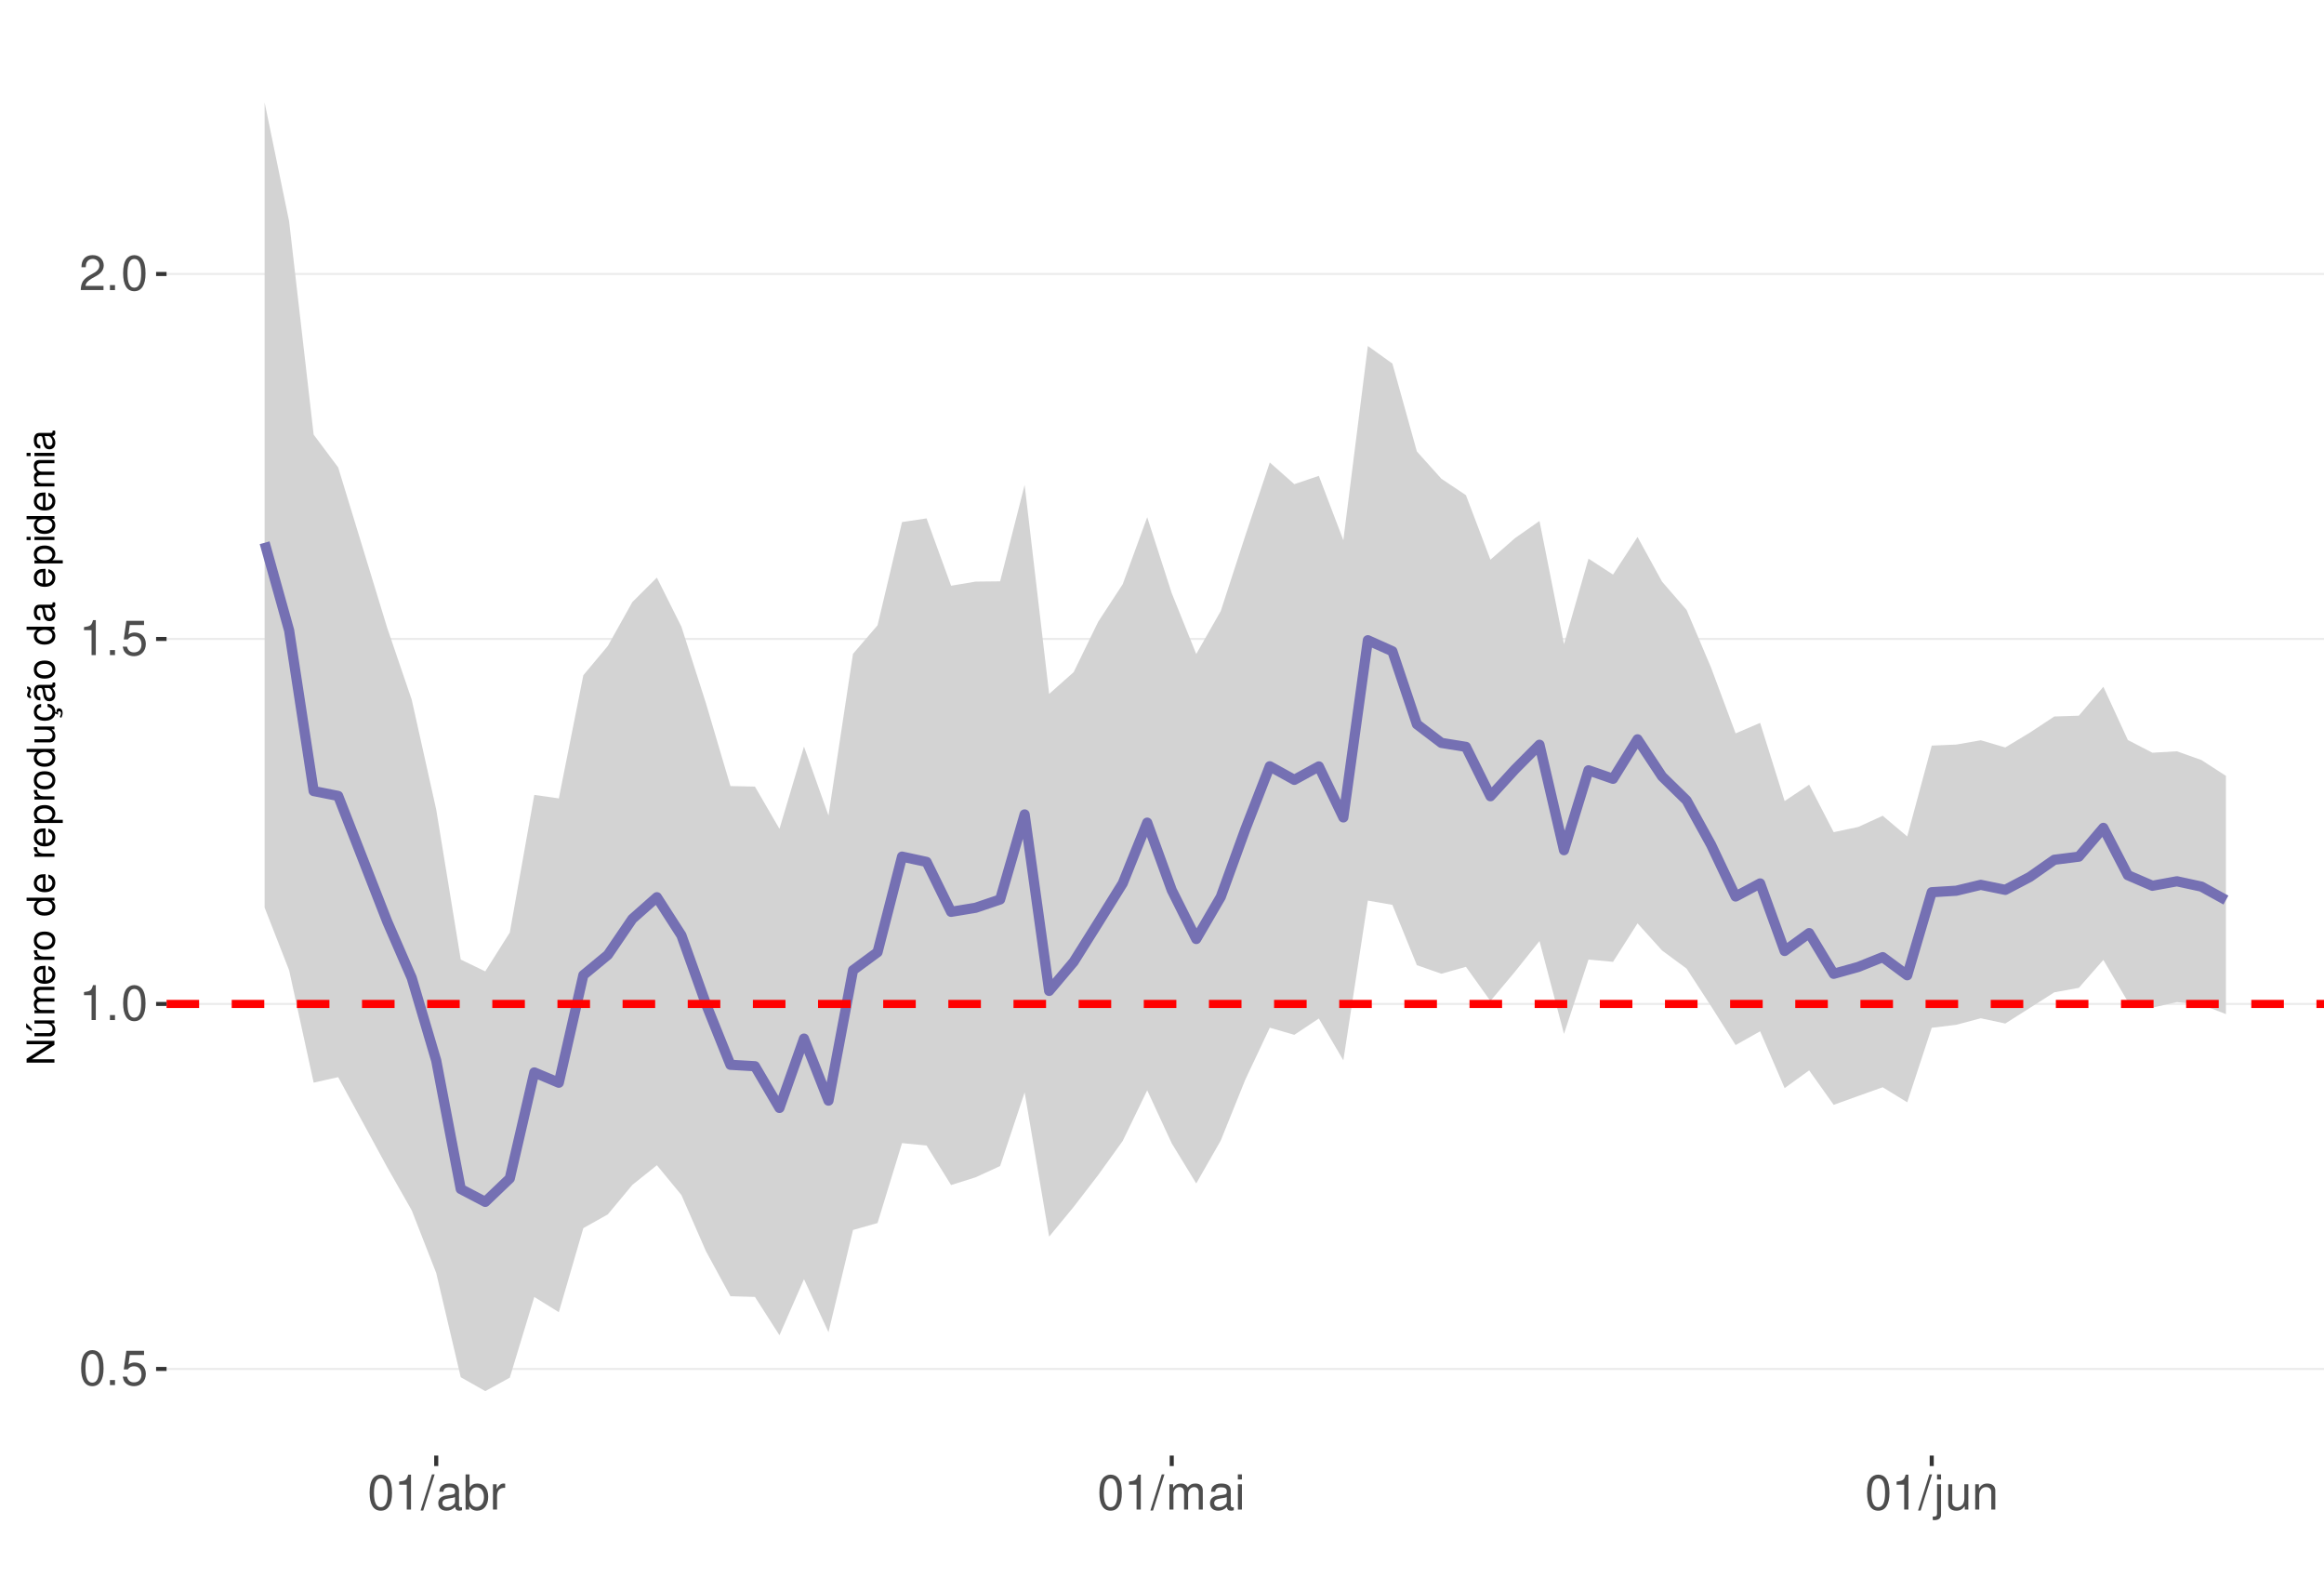
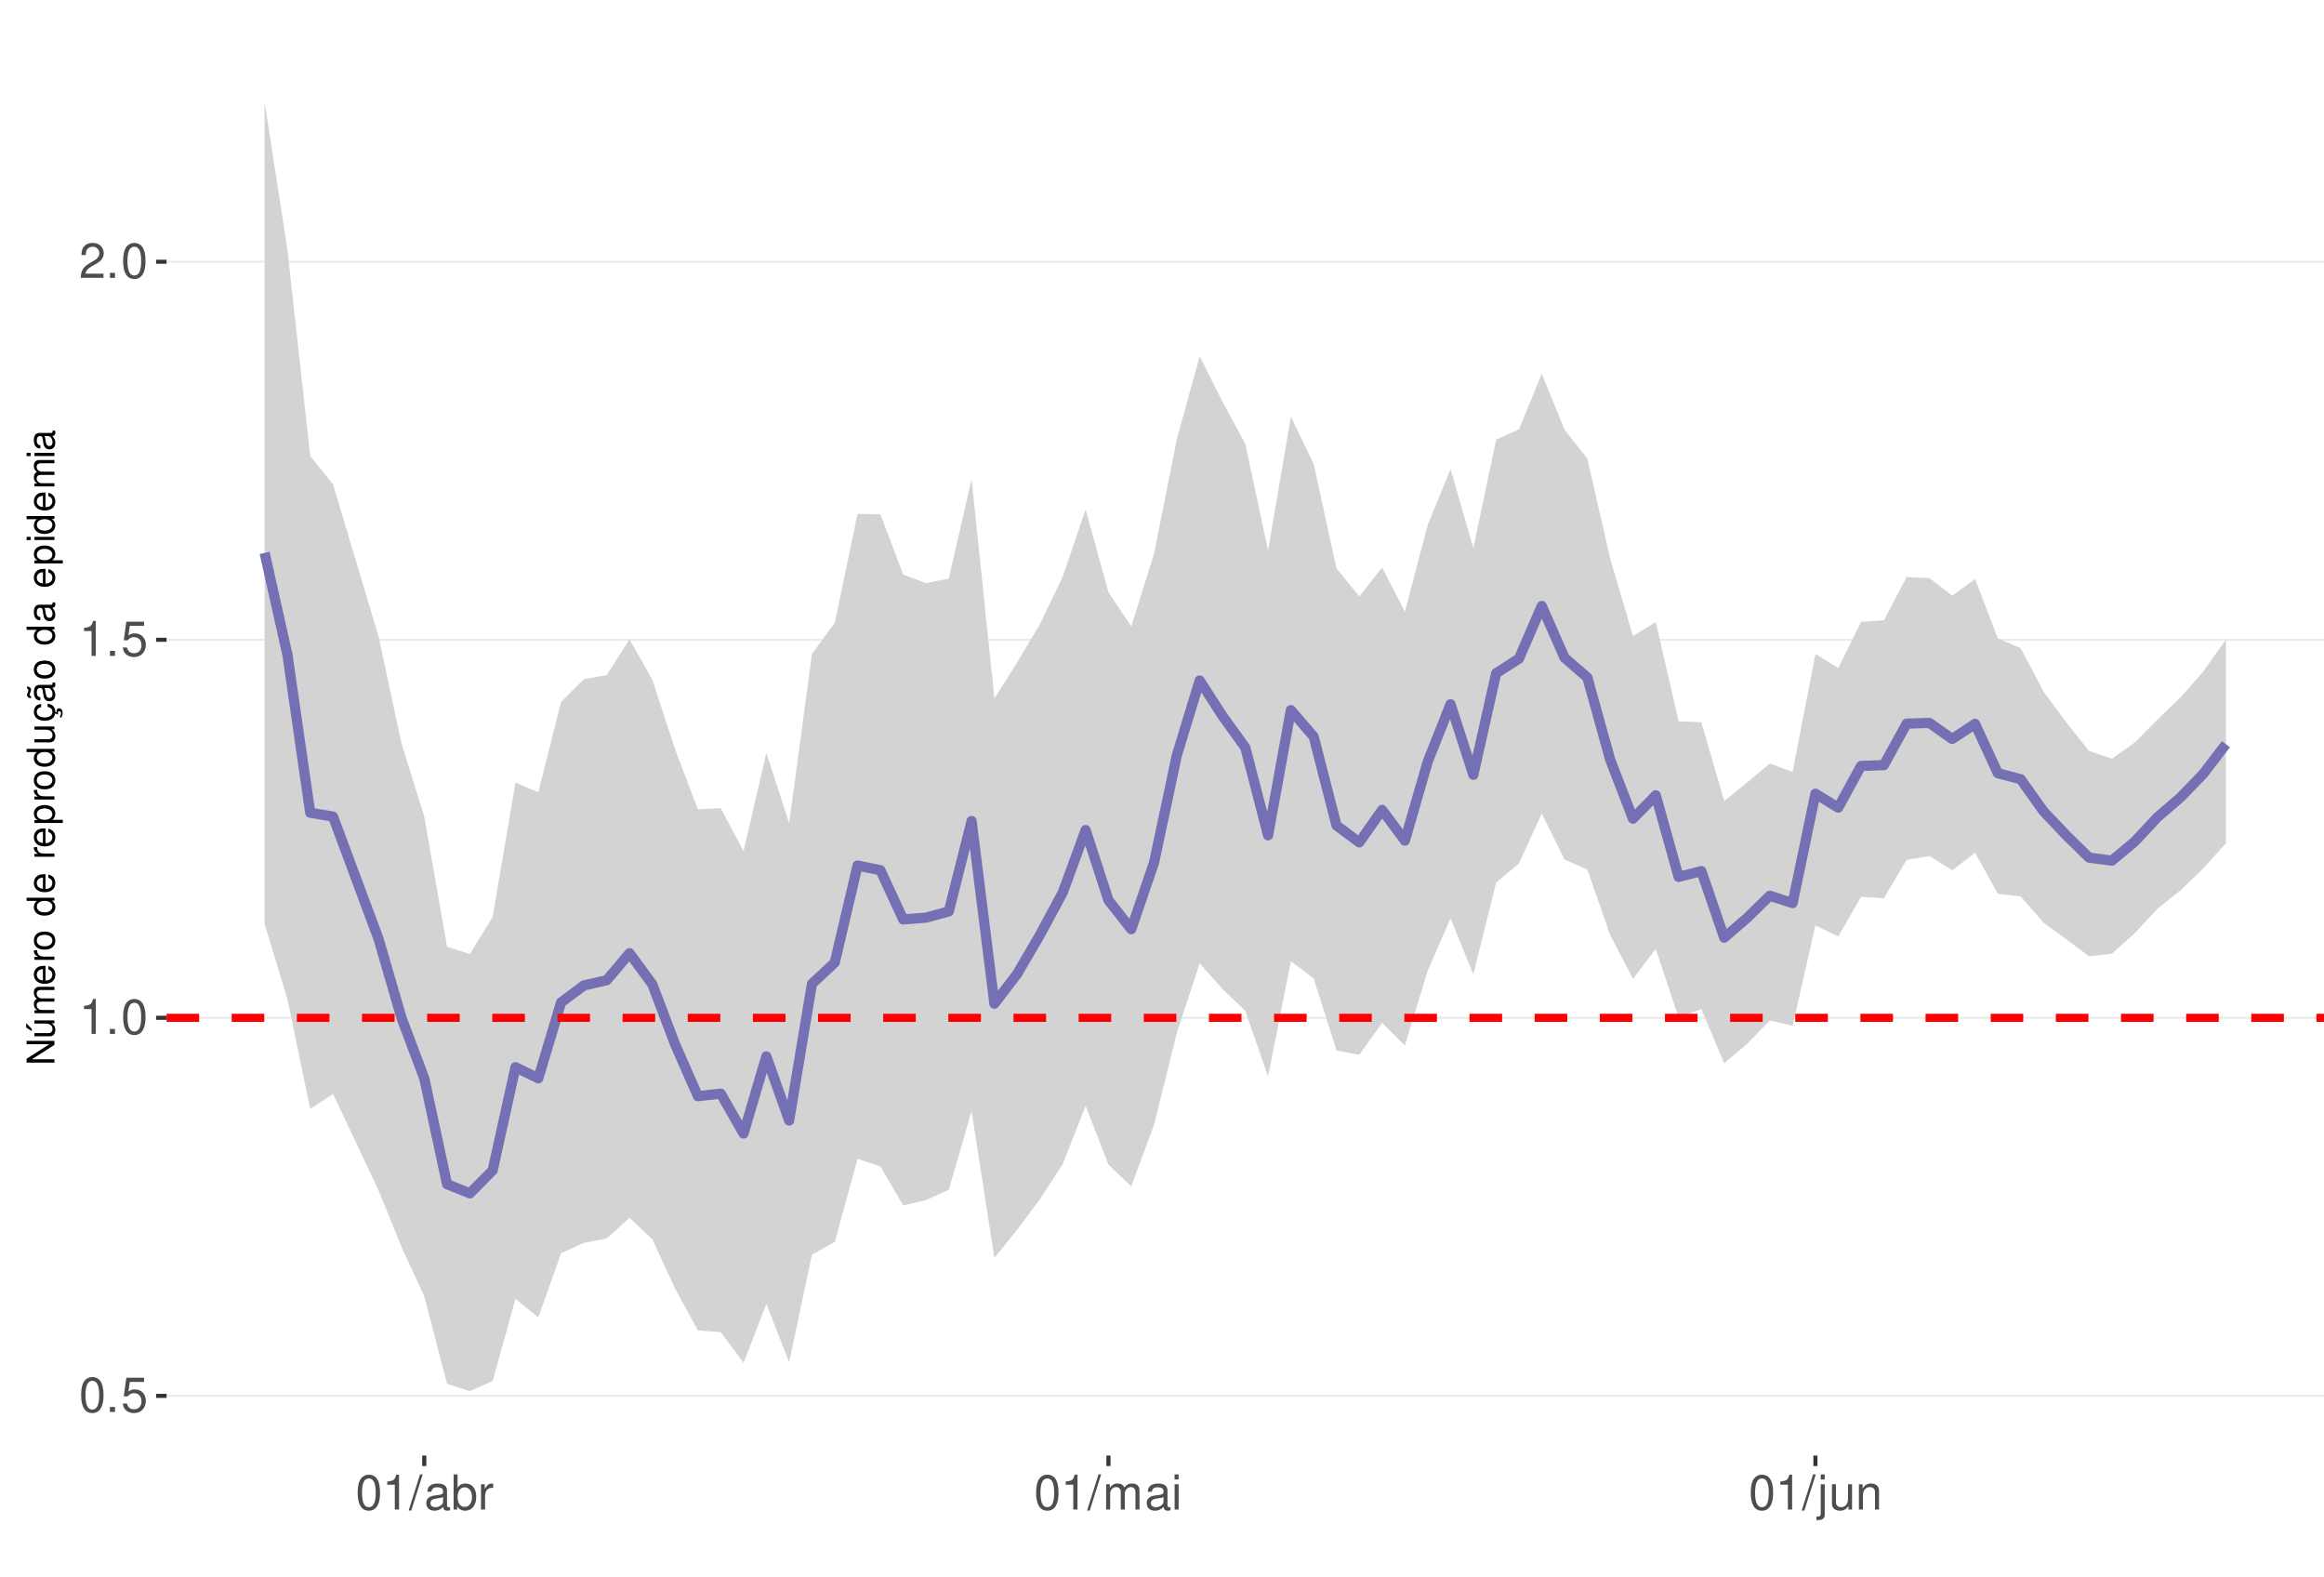
<svg xmlns="http://www.w3.org/2000/svg" xmlns:xlink="http://www.w3.org/1999/xlink" width="609pt" height="413pt" viewBox="0 0 609 413" version="1.1">
  <defs>
    <g>
      <symbol overflow="visible" id="glyph0-0">
        <path style="stroke:none;" d="" />
      </symbol>
      <symbol overflow="visible" id="glyph0-1">
        <path style="stroke:none;" d="M 3.484 -9.156 C 2.641 -9.156 1.891 -8.766 1.422 -8.156 C 0.828 -7.344 0.547 -6.125 0.547 -4.422 C 0.547 -1.344 1.562 0.297 3.484 0.297 C 5.375 0.297 6.422 -1.344 6.422 -4.359 C 6.422 -6.125 6.141 -7.312 5.547 -8.156 C 5.078 -8.781 4.328 -9.156 3.484 -9.156 Z M 3.484 -8.156 C 4.688 -8.156 5.281 -6.938 5.281 -4.453 C 5.281 -1.844 4.703 -0.625 3.453 -0.625 C 2.281 -0.625 1.688 -1.891 1.688 -4.422 C 1.688 -6.938 2.281 -8.156 3.484 -8.156 Z M 3.484 -8.156 " />
      </symbol>
      <symbol overflow="visible" id="glyph0-2">
        <path style="stroke:none;" d="M 2.422 -1.312 L 1.094 -1.312 L 1.094 0 L 2.422 0 Z M 2.422 -1.312 " />
      </symbol>
      <symbol overflow="visible" id="glyph0-3">
        <path style="stroke:none;" d="M 6.031 -8.969 L 1.391 -8.969 L 0.719 -4.094 L 1.75 -4.094 C 2.266 -4.703 2.703 -4.922 3.406 -4.922 C 4.609 -4.922 5.359 -4.094 5.359 -2.766 C 5.359 -1.484 4.609 -0.703 3.391 -0.703 C 2.422 -0.703 1.828 -1.188 1.562 -2.203 L 0.438 -2.203 C 0.594 -1.469 0.719 -1.109 0.984 -0.781 C 1.5 -0.094 2.406 0.297 3.422 0.297 C 5.234 0.297 6.5 -1.031 6.5 -2.922 C 6.5 -4.703 5.312 -5.906 3.594 -5.906 C 2.969 -5.906 2.453 -5.75 1.938 -5.359 L 2.297 -7.875 L 6.031 -7.875 Z M 6.031 -8.969 " />
      </symbol>
      <symbol overflow="visible" id="glyph0-4">
        <path style="stroke:none;" d="M 3.281 -6.516 L 3.281 0 L 4.391 0 L 4.391 -9.156 L 3.656 -9.156 C 3.266 -7.75 3.016 -7.562 1.297 -7.328 L 1.297 -6.516 Z M 3.281 -6.516 " />
      </symbol>
      <symbol overflow="visible" id="glyph0-5">
        <path style="stroke:none;" d="M 6.406 -1.094 L 1.688 -1.094 C 1.797 -1.859 2.203 -2.344 3.297 -3.016 L 4.562 -3.719 C 5.828 -4.422 6.469 -5.359 6.469 -6.484 C 6.469 -7.234 6.156 -7.953 5.625 -8.438 C 5.094 -8.922 4.438 -9.156 3.594 -9.156 C 2.453 -9.156 1.609 -8.75 1.109 -7.953 C 0.797 -7.484 0.656 -6.906 0.625 -5.984 L 1.75 -5.984 C 1.781 -6.609 1.859 -6.969 2.016 -7.281 C 2.297 -7.828 2.891 -8.172 3.562 -8.172 C 4.562 -8.172 5.328 -7.438 5.328 -6.453 C 5.328 -5.719 4.906 -5.094 4.109 -4.625 L 2.953 -3.953 C 1.078 -2.875 0.531 -2.016 0.438 -0.016 L 6.406 -0.016 Z M 6.406 -1.094 " />
      </symbol>
      <symbol overflow="visible" id="glyph0-6">
        <path style="stroke:none;" d="M 2.891 -9.219 L -0.094 0.25 L 0.594 0.25 L 3.594 -9.219 Z M 2.891 -9.219 " />
      </symbol>
      <symbol overflow="visible" id="glyph0-7">
        <path style="stroke:none;" d="M 6.766 -0.625 C 6.656 -0.594 6.609 -0.594 6.547 -0.594 C 6.172 -0.594 5.969 -0.781 5.969 -1.109 L 5.969 -5.016 C 5.969 -6.188 5.109 -6.828 3.484 -6.828 C 2.5 -6.828 1.734 -6.547 1.281 -6.047 C 0.969 -5.703 0.844 -5.328 0.828 -4.672 L 1.891 -4.672 C 1.969 -5.484 2.453 -5.844 3.438 -5.844 C 4.406 -5.844 4.922 -5.5 4.922 -4.859 L 4.922 -4.578 C 4.906 -4.125 4.688 -3.969 3.828 -3.844 C 2.328 -3.656 2.094 -3.609 1.703 -3.438 C 0.922 -3.109 0.531 -2.531 0.531 -1.672 C 0.531 -0.469 1.359 0.297 2.703 0.297 C 3.547 0.297 4.219 0 4.969 -0.688 C 5.031 0 5.359 0.297 6.047 0.297 C 6.281 0.297 6.422 0.266 6.766 0.172 Z M 4.922 -2.094 C 4.922 -1.734 4.828 -1.516 4.5 -1.234 C 4.078 -0.828 3.562 -0.625 2.938 -0.625 C 2.109 -0.625 1.625 -1.031 1.625 -1.703 C 1.625 -2.391 2.094 -2.75 3.234 -2.906 C 4.359 -3.062 4.562 -3.109 4.922 -3.281 Z M 4.922 -2.094 " />
      </symbol>
      <symbol overflow="visible" id="glyph0-8">
        <path style="stroke:none;" d="M 0.688 -9.219 L 0.688 0 L 1.625 0 L 1.625 -0.844 C 2.141 -0.078 2.812 0.297 3.734 0.297 C 5.484 0.297 6.625 -1.141 6.625 -3.344 C 6.625 -5.5 5.547 -6.828 3.781 -6.828 C 2.875 -6.828 2.234 -6.484 1.734 -5.734 L 1.734 -9.219 Z M 3.578 -5.828 C 4.766 -5.828 5.516 -4.812 5.516 -3.234 C 5.516 -1.719 4.734 -0.703 3.578 -0.703 C 2.453 -0.703 1.734 -1.703 1.734 -3.266 C 1.734 -4.828 2.453 -5.828 3.578 -5.828 Z M 3.578 -5.828 " />
      </symbol>
      <symbol overflow="visible" id="glyph0-9">
        <path style="stroke:none;" d="M 0.875 -6.625 L 0.875 0 L 1.938 0 L 1.938 -3.438 C 1.953 -5.031 2.609 -5.75 4.062 -5.703 L 4.062 -6.781 C 3.891 -6.812 3.781 -6.828 3.656 -6.828 C 2.969 -6.828 2.453 -6.422 1.844 -5.422 L 1.844 -6.625 Z M 0.875 -6.625 " />
      </symbol>
      <symbol overflow="visible" id="glyph0-10">
        <path style="stroke:none;" d="M 0.891 -6.625 L 0.891 0 L 1.953 0 L 1.953 -4.156 C 1.953 -5.125 2.641 -5.891 3.5 -5.891 C 4.297 -5.891 4.734 -5.422 4.734 -4.562 L 4.734 0 L 5.797 0 L 5.797 -4.156 C 5.797 -5.125 6.5 -5.891 7.359 -5.891 C 8.125 -5.891 8.578 -5.406 8.578 -4.562 L 8.578 0 L 9.641 0 L 9.641 -4.969 C 9.641 -6.156 8.953 -6.828 7.719 -6.828 C 6.828 -6.828 6.297 -6.562 5.688 -5.812 C 5.297 -6.516 4.766 -6.828 3.891 -6.828 C 3.016 -6.828 2.422 -6.5 1.859 -5.688 L 1.859 -6.625 Z M 0.891 -6.625 " />
      </symbol>
      <symbol overflow="visible" id="glyph0-11">
        <path style="stroke:none;" d="M 1.891 -6.625 L 0.844 -6.625 L 0.844 0 L 1.891 0 Z M 1.891 -9.219 L 0.828 -9.219 L 0.828 -7.891 L 1.891 -7.891 Z M 1.891 -9.219 " />
      </symbol>
      <symbol overflow="visible" id="glyph0-12">
        <path style="stroke:none;" d="M 0.891 -6.625 L 0.891 0.969 C 0.891 1.625 0.688 1.828 0.031 1.828 C -0.047 1.828 -0.094 1.828 -0.234 1.828 L -0.234 2.719 C -0.094 2.75 -0.031 2.766 0.125 2.766 C 1.312 2.766 1.938 2.297 1.938 1.375 L 1.938 -6.625 Z M 1.938 -9.219 L 0.891 -9.219 L 0.891 -7.891 L 1.938 -7.891 Z M 1.938 -9.219 " />
      </symbol>
      <symbol overflow="visible" id="glyph0-13">
        <path style="stroke:none;" d="M 6.094 0 L 6.094 -6.625 L 5.047 -6.625 L 5.047 -2.875 C 5.047 -1.516 4.344 -0.625 3.234 -0.625 C 2.406 -0.625 1.875 -1.141 1.875 -1.938 L 1.875 -6.625 L 0.828 -6.625 L 0.828 -1.516 C 0.828 -0.422 1.641 0.297 2.938 0.297 C 3.906 0.297 4.531 -0.047 5.156 -0.922 L 5.156 0 Z M 6.094 0 " />
      </symbol>
      <symbol overflow="visible" id="glyph0-14">
        <path style="stroke:none;" d="M 0.891 -6.625 L 0.891 0 L 1.953 0 L 1.953 -3.656 C 1.953 -5.016 2.656 -5.891 3.75 -5.891 C 4.578 -5.891 5.109 -5.391 5.109 -4.594 L 5.109 0 L 6.156 0 L 6.156 -5.016 C 6.156 -6.109 5.344 -6.828 4.062 -6.828 C 3.078 -6.828 2.438 -6.438 1.859 -5.516 L 1.859 -6.625 Z M 0.891 -6.625 " />
      </symbol>
      <symbol overflow="visible" id="glyph1-0">
        <path style="stroke:none;" d="" />
      </symbol>
      <symbol overflow="visible" id="glyph1-1">
        <path style="stroke:none;" d="M -7.297 -6.453 L -7.297 -5.578 L -1.328 -5.578 L -7.297 -1.766 L -7.297 -0.766 L 0 -0.766 L 0 -1.641 L -5.906 -1.641 L 0 -5.406 L 0 -6.453 Z M -7.297 -6.453 " />
      </symbol>
      <symbol overflow="visible" id="glyph1-2">
        <path style="stroke:none;" d="M 0 -4.812 L -5.234 -4.812 L -5.234 -3.984 L -2.266 -3.984 C -1.203 -3.984 -0.5 -3.438 -0.5 -2.562 C -0.5 -1.906 -0.906 -1.484 -1.531 -1.484 L -5.234 -1.484 L -5.234 -0.656 L -1.203 -0.656 C -0.328 -0.656 0.234 -1.297 0.234 -2.312 C 0.234 -3.094 -0.047 -3.578 -0.734 -4.062 L 0 -4.062 Z M -7.406 -2.953 L -5.922 -2 L -5.922 -2.594 L -7.406 -4.094 Z M -7.406 -2.953 " />
      </symbol>
      <symbol overflow="visible" id="glyph1-3">
        <path style="stroke:none;" d="M -5.234 -0.703 L 0 -0.703 L 0 -1.547 L -3.297 -1.547 C -4.047 -1.547 -4.656 -2.094 -4.656 -2.766 C -4.656 -3.391 -4.281 -3.734 -3.609 -3.734 L 0 -3.734 L 0 -4.578 L -3.297 -4.578 C -4.047 -4.578 -4.656 -5.125 -4.656 -5.812 C -4.656 -6.422 -4.266 -6.781 -3.609 -6.781 L 0 -6.781 L 0 -7.625 L -3.938 -7.625 C -4.875 -7.625 -5.391 -7.078 -5.391 -6.094 C -5.391 -5.406 -5.188 -4.984 -4.594 -4.484 C -5.156 -4.188 -5.391 -3.766 -5.391 -3.078 C -5.391 -2.375 -5.125 -1.906 -4.5 -1.469 L -5.234 -1.469 Z M -5.234 -0.703 " />
      </symbol>
      <symbol overflow="visible" id="glyph1-4">
        <path style="stroke:none;" d="M -2.344 -5.125 C -3.141 -5.125 -3.625 -5.062 -4.016 -4.922 C -4.875 -4.578 -5.391 -3.781 -5.391 -2.797 C -5.391 -1.344 -4.281 -0.406 -2.547 -0.406 C -0.812 -0.406 0.234 -1.297 0.234 -2.781 C 0.234 -3.984 -0.453 -4.812 -1.594 -5.016 L -1.594 -4.188 C -0.906 -3.953 -0.547 -3.484 -0.547 -2.812 C -0.547 -2.281 -0.781 -1.828 -1.219 -1.547 C -1.516 -1.344 -1.812 -1.281 -2.344 -1.266 Z M -3.016 -1.297 C -3.984 -1.359 -4.625 -1.953 -4.625 -2.797 C -4.625 -3.641 -3.953 -4.234 -3.016 -4.234 Z M -3.016 -1.297 " />
      </symbol>
      <symbol overflow="visible" id="glyph1-5">
        <path style="stroke:none;" d="M -5.234 -0.688 L 0 -0.688 L 0 -1.531 L -2.719 -1.531 C -3.984 -1.547 -4.547 -2.062 -4.516 -3.203 L -5.359 -3.203 C -5.375 -3.062 -5.391 -2.984 -5.391 -2.891 C -5.391 -2.344 -5.062 -1.938 -4.297 -1.453 L -5.234 -1.453 Z M -5.234 -0.688 " />
      </symbol>
      <symbol overflow="visible" id="glyph1-6">
        <path style="stroke:none;" d="M -5.391 -2.719 C -5.391 -1.234 -4.344 -0.359 -2.578 -0.359 C -0.812 -0.359 0.234 -1.234 0.234 -2.734 C 0.234 -4.203 -0.812 -5.094 -2.547 -5.094 C -4.359 -5.094 -5.391 -4.234 -5.391 -2.719 Z M -4.625 -2.734 C -4.625 -3.672 -3.844 -4.234 -2.547 -4.234 C -1.312 -4.234 -0.547 -3.656 -0.547 -2.734 C -0.547 -1.797 -1.312 -1.234 -2.578 -1.234 C -3.844 -1.234 -4.625 -1.797 -4.625 -2.734 Z M -4.625 -2.734 " />
      </symbol>
      <symbol overflow="visible" id="glyph1-7">
        <path style="stroke:none;" d="" />
      </symbol>
      <symbol overflow="visible" id="glyph1-8">
        <path style="stroke:none;" d="M -7.297 -4.953 L -7.297 -4.125 L -4.578 -4.125 C -5.109 -3.766 -5.391 -3.203 -5.391 -2.516 C -5.391 -1.156 -4.297 -0.266 -2.625 -0.266 C -0.859 -0.266 0.234 -1.125 0.234 -2.547 C 0.234 -3.266 -0.047 -3.766 -0.688 -4.203 L 0 -4.203 L 0 -4.953 Z M -4.609 -2.656 C -4.609 -3.547 -3.812 -4.125 -2.562 -4.125 C -1.344 -4.125 -0.547 -3.547 -0.547 -2.656 C -0.547 -1.734 -1.359 -1.125 -2.578 -1.125 C -3.797 -1.125 -4.609 -1.734 -4.609 -2.656 Z M -4.609 -2.656 " />
      </symbol>
      <symbol overflow="visible" id="glyph1-9">
        <path style="stroke:none;" d="M 2.188 -0.547 L 2.188 -1.375 L -0.547 -1.375 C -0.016 -1.812 0.234 -2.312 0.234 -2.984 C 0.234 -4.344 -0.859 -5.234 -2.531 -5.234 C -4.297 -5.234 -5.391 -4.375 -5.391 -2.984 C -5.391 -2.266 -5.062 -1.703 -4.453 -1.312 L -5.234 -1.312 L -5.234 -0.547 Z M -4.609 -2.844 C -4.609 -3.766 -3.797 -4.359 -2.547 -4.359 C -1.359 -4.359 -0.547 -3.75 -0.547 -2.844 C -0.547 -1.953 -1.344 -1.375 -2.578 -1.375 C -3.812 -1.375 -4.609 -1.953 -4.609 -2.844 Z M -4.609 -2.844 " />
      </symbol>
      <symbol overflow="visible" id="glyph1-10">
        <path style="stroke:none;" d="M 0 -4.812 L -5.234 -4.812 L -5.234 -3.984 L -2.266 -3.984 C -1.203 -3.984 -0.5 -3.438 -0.5 -2.562 C -0.5 -1.906 -0.906 -1.484 -1.531 -1.484 L -5.234 -1.484 L -5.234 -0.656 L -1.203 -0.656 C -0.328 -0.656 0.234 -1.297 0.234 -2.312 C 0.234 -3.094 -0.047 -3.578 -0.734 -4.062 L 0 -4.062 Z M 0 -4.812 " />
      </symbol>
      <symbol overflow="visible" id="glyph1-11">
        <path style="stroke:none;" d="M 0.234 -2.641 C 0.234 -3.875 -0.547 -4.703 -1.797 -4.766 L -1.797 -3.938 C -0.953 -3.797 -0.531 -3.359 -0.531 -2.656 C -0.531 -1.734 -1.281 -1.188 -2.516 -1.188 C -3.844 -1.188 -4.625 -1.719 -4.625 -2.625 C -4.625 -3.328 -4.203 -3.766 -3.484 -3.875 L -3.484 -4.703 C -3.984 -4.672 -4.312 -4.562 -4.609 -4.359 C -5.094 -4 -5.391 -3.375 -5.391 -2.641 C -5.391 -1.219 -4.266 -0.312 -2.531 -0.312 C -1.469 -0.312 -0.625 -0.672 -0.156 -1.312 C 0.047 -1.594 0.125 -1.812 0.203 -2.25 L 0.922 -1.938 L 0.984 -2.062 C 0.938 -2.188 0.906 -2.25 0.906 -2.375 C 0.906 -2.656 1.047 -2.828 1.281 -2.828 C 1.547 -2.828 1.734 -2.594 1.734 -2.297 C 1.734 -2.031 1.672 -1.844 1.438 -1.406 L 1.406 -1.312 L 1.812 -1.094 C 2.078 -1.75 2.141 -1.953 2.141 -2.344 C 2.141 -3.109 1.781 -3.578 1.203 -3.578 C 0.781 -3.578 0.547 -3.297 0.547 -2.797 C 0.547 -2.703 0.547 -2.641 0.562 -2.516 Z M 0.234 -2.641 " />
      </symbol>
      <symbol overflow="visible" id="glyph1-12">
        <path style="stroke:none;" d="M -0.484 -5.344 C -0.469 -5.266 -0.469 -5.219 -0.469 -5.172 C -0.469 -4.875 -0.625 -4.719 -0.875 -4.719 L -3.953 -4.719 C -4.891 -4.719 -5.391 -4.047 -5.391 -2.75 C -5.391 -1.984 -5.172 -1.375 -4.781 -1.016 C -4.516 -0.766 -4.203 -0.672 -3.688 -0.656 L -3.688 -1.484 C -4.328 -1.562 -4.625 -1.938 -4.625 -2.719 C -4.625 -3.484 -4.344 -3.891 -3.844 -3.891 L -3.625 -3.891 C -3.266 -3.875 -3.125 -3.703 -3.047 -3.016 C -2.891 -1.844 -2.844 -1.656 -2.719 -1.344 C -2.453 -0.734 -2 -0.422 -1.312 -0.422 C -0.375 -0.422 0.234 -1.078 0.234 -2.141 C 0.234 -2.797 0 -3.328 -0.547 -3.922 C 0 -3.984 0.234 -4.234 0.234 -4.781 C 0.234 -4.953 0.203 -5.062 0.141 -5.344 Z M -1.656 -3.891 C -1.375 -3.891 -1.203 -3.812 -0.969 -3.562 C -0.656 -3.219 -0.5 -2.812 -0.5 -2.312 C -0.5 -1.672 -0.812 -1.297 -1.344 -1.297 C -1.891 -1.297 -2.172 -1.656 -2.297 -2.547 C -2.422 -3.438 -2.453 -3.609 -2.594 -3.891 Z M -7.172 -3.75 C -6.922 -3.672 -6.812 -3.547 -6.812 -3.375 C -6.812 -3.25 -6.875 -2.984 -6.984 -2.734 C -7.156 -2.312 -7.172 -2.25 -7.172 -2.047 C -7.172 -1.594 -6.797 -1.297 -6.141 -1.188 L -6.141 -1.766 C -6.375 -1.812 -6.5 -1.938 -6.5 -2.094 C -6.5 -2.203 -6.469 -2.344 -6.375 -2.578 C -6.156 -3.156 -6.125 -3.234 -6.125 -3.438 C -6.125 -3.922 -6.484 -4.219 -7.172 -4.312 Z M -7.172 -3.75 " />
      </symbol>
      <symbol overflow="visible" id="glyph1-13">
        <path style="stroke:none;" d="M -0.484 -5.344 C -0.469 -5.266 -0.469 -5.219 -0.469 -5.172 C -0.469 -4.875 -0.625 -4.719 -0.875 -4.719 L -3.953 -4.719 C -4.891 -4.719 -5.391 -4.047 -5.391 -2.75 C -5.391 -1.984 -5.172 -1.375 -4.781 -1.016 C -4.516 -0.766 -4.203 -0.672 -3.688 -0.656 L -3.688 -1.484 C -4.328 -1.562 -4.625 -1.938 -4.625 -2.719 C -4.625 -3.484 -4.344 -3.891 -3.844 -3.891 L -3.625 -3.891 C -3.266 -3.875 -3.125 -3.703 -3.047 -3.016 C -2.891 -1.844 -2.844 -1.656 -2.719 -1.344 C -2.453 -0.734 -2 -0.422 -1.312 -0.422 C -0.375 -0.422 0.234 -1.078 0.234 -2.141 C 0.234 -2.797 0 -3.328 -0.547 -3.922 C 0 -3.984 0.234 -4.234 0.234 -4.781 C 0.234 -4.953 0.203 -5.062 0.141 -5.344 Z M -1.656 -3.891 C -1.375 -3.891 -1.203 -3.812 -0.969 -3.562 C -0.656 -3.219 -0.5 -2.812 -0.5 -2.312 C -0.5 -1.672 -0.812 -1.297 -1.344 -1.297 C -1.891 -1.297 -2.172 -1.656 -2.297 -2.547 C -2.422 -3.438 -2.453 -3.609 -2.594 -3.891 Z M -1.656 -3.891 " />
      </symbol>
      <symbol overflow="visible" id="glyph1-14">
        <path style="stroke:none;" d="M -5.234 -1.5 L -5.234 -0.672 L 0 -0.672 L 0 -1.5 Z M -7.297 -1.5 L -7.297 -0.656 L -6.234 -0.656 L -6.234 -1.5 Z M -7.297 -1.5 " />
      </symbol>
    </g>
    <clipPath id="clip1">
      <path d="M 43.645 9.961 L 609 9.961 L 609 381.328 L 43.645 381.328 Z M 43.645 9.961 " />
    </clipPath>
    <clipPath id="clip2">
-       <path d="M 43.645 358 L 609 358 L 609 359 L 43.645 359 Z M 43.645 358 " />
+       <path d="M 43.645 365 L 609 365 L 609 366 L 43.645 366 Z M 43.645 365 " />
    </clipPath>
    <clipPath id="clip3">
-       <path d="M 43.645 262 L 609 262 L 609 264 L 43.645 264 Z M 43.645 262 " />
+       <path d="M 43.645 266 L 609 266 L 609 267 L 43.645 267 Z M 43.645 266 " />
    </clipPath>
    <clipPath id="clip4">
      <path d="M 43.645 167 L 609 167 L 609 168 L 43.645 168 Z M 43.645 167 " />
    </clipPath>
    <clipPath id="clip5">
-       <path d="M 43.645 71 L 609 71 L 609 73 L 43.645 73 Z M 43.645 71 " />
+       <path d="M 43.645 68 L 609 68 L 609 69 L 43.645 69 Z M 43.645 68 " />
    </clipPath>
    <clipPath id="clip6">
-       <path d="M 43.645 261 L 609 261 L 609 265 L 43.645 265 Z M 43.645 261 " />
+       <path d="M 43.645 265 L 609 265 L 609 268 L 43.645 268 Z M 43.645 265 " />
    </clipPath>
  </defs>
  <g id="surface63">
    <rect x="0" y="0" width="609" height="413" style="fill:rgb(100%,100%,100%);fill-opacity:1;stroke:none;" />
    <rect x="0" y="0" width="609" height="413" style="fill:rgb(100%,100%,100%);fill-opacity:1;stroke:none;" />
    <path style="fill:none;stroke-width:1.067;stroke-linecap:round;stroke-linejoin:round;stroke:rgb(100%,100%,100%);stroke-opacity:1;stroke-miterlimit:10;" d="M 0 413 L 609 413 L 609 0 L 0 0 Z M 0 413 " />
    <g clip-path="url(#clip1)" clip-rule="nonzero">
      <path style=" stroke:none;fill-rule:nonzero;fill:rgb(100%,100%,100%);fill-opacity:1;" d="M 43.645 381.328 L 609 381.328 L 609 9.961 L 43.645 9.961 Z M 43.645 381.328 " />
    </g>
    <g clip-path="url(#clip2)" clip-rule="nonzero">
-       <path style="fill:none;stroke-width:0.533;stroke-linecap:butt;stroke-linejoin:round;stroke:rgb(92.157%,92.157%,92.157%);stroke-opacity:1;stroke-miterlimit:10;" d="M 43.645 358.637 L 609 358.637 " />
+       <path style="fill:none;stroke-width:0.533;stroke-linecap:butt;stroke-linejoin:round;stroke:rgb(92.157%,92.157%,92.157%);stroke-opacity:1;stroke-miterlimit:10;" d="M 43.645 365.688 L 609 365.688 " />
    </g>
    <g clip-path="url(#clip3)" clip-rule="nonzero">
-       <path style="fill:none;stroke-width:0.533;stroke-linecap:butt;stroke-linejoin:round;stroke:rgb(92.157%,92.157%,92.157%);stroke-opacity:1;stroke-miterlimit:10;" d="M 43.645 263.016 L 609 263.016 " />
+       <path style="fill:none;stroke-width:0.533;stroke-linecap:butt;stroke-linejoin:round;stroke:rgb(92.157%,92.157%,92.157%);stroke-opacity:1;stroke-miterlimit:10;" d="M 43.645 266.648 L 609 266.648 " />
    </g>
    <g clip-path="url(#clip4)" clip-rule="nonzero">
-       <path style="fill:none;stroke-width:0.533;stroke-linecap:butt;stroke-linejoin:round;stroke:rgb(92.157%,92.157%,92.157%);stroke-opacity:1;stroke-miterlimit:10;" d="M 43.645 167.395 L 609 167.395 " />
+       <path style="fill:none;stroke-width:0.533;stroke-linecap:butt;stroke-linejoin:round;stroke:rgb(92.157%,92.157%,92.157%);stroke-opacity:1;stroke-miterlimit:10;" d="M 43.645 167.613 L 609 167.613 " />
    </g>
    <g clip-path="url(#clip5)" clip-rule="nonzero">
-       <path style="fill:none;stroke-width:0.533;stroke-linecap:butt;stroke-linejoin:round;stroke:rgb(92.157%,92.157%,92.157%);stroke-opacity:1;stroke-miterlimit:10;" d="M 43.645 71.777 L 609 71.777 " />
-     </g>
-     <path style=" stroke:none;fill-rule:nonzero;fill:rgb(82.745%,82.745%,82.745%);fill-opacity:1;" d="M 69.344 26.844 L 75.766 58.004 L 82.191 113.859 L 88.617 122.453 L 101.465 164.48 L 107.891 183.305 L 114.312 212.102 L 120.738 251.387 L 127.164 254.484 L 133.59 244.305 L 140.012 208.25 L 146.438 209.168 L 152.863 176.898 L 159.285 169.215 L 165.711 157.723 L 172.137 151.328 L 178.559 164.172 L 184.984 184.207 L 191.41 205.934 L 197.832 206.074 L 204.258 217.145 L 210.684 195.586 L 217.105 213.652 L 223.531 171.289 L 229.957 163.824 L 236.379 136.773 L 242.805 135.809 L 249.23 153.449 L 255.652 152.367 L 262.078 152.297 L 268.504 127.039 L 274.926 181.793 L 281.352 176.086 L 287.777 162.891 L 294.199 153.059 L 300.625 135.504 L 307.051 155.402 L 313.473 171.348 L 319.898 160.074 L 326.324 140.359 L 332.746 121.16 L 339.172 126.84 L 345.598 124.664 L 352.02 141.531 L 358.445 90.645 L 364.871 95.246 L 371.293 118.281 L 377.719 125.43 L 384.145 129.73 L 390.566 146.625 L 396.992 140.988 L 403.418 136.488 L 409.84 168.77 L 416.266 146.352 L 422.691 150.527 L 429.113 140.672 L 435.539 152.379 L 441.965 159.789 L 448.387 174.914 L 454.812 192.133 L 461.238 189.379 L 467.66 209.863 L 474.086 205.57 L 480.512 218.016 L 486.934 216.652 L 493.359 213.715 L 499.785 219.137 L 506.207 195.336 L 512.633 195.062 L 519.059 193.934 L 525.48 195.82 L 531.906 191.938 L 538.332 187.703 L 544.754 187.5 L 551.18 179.926 L 557.605 193.871 L 564.027 197.199 L 570.453 196.824 L 576.879 199.113 L 583.301 203.262 L 583.301 265.668 L 576.879 263.215 L 570.453 262.531 L 564.027 263.996 L 557.605 262.43 L 551.18 251.469 L 544.754 258.797 L 538.332 259.969 L 531.906 264.066 L 525.48 268.145 L 519.059 266.77 L 512.633 268.477 L 506.207 269.262 L 499.785 288.781 L 493.359 284.844 L 486.934 287.133 L 480.512 289.449 L 474.086 280.418 L 467.66 285.066 L 461.238 270.184 L 454.812 273.789 L 448.387 263.613 L 441.965 253.754 L 435.539 249.012 L 429.113 241.898 L 422.691 251.98 L 416.266 251.383 L 409.84 270.863 L 403.418 246.535 L 396.992 254.57 L 390.566 262.246 L 384.145 253.289 L 377.719 255.102 L 371.293 252.859 L 364.871 237.059 L 358.445 235.938 L 352.02 277.793 L 345.598 266.836 L 339.172 271.105 L 332.746 269.242 L 326.324 282.859 L 319.898 298.793 L 313.473 310.047 L 307.051 299.535 L 300.625 285.645 L 294.199 298.906 L 287.777 307.84 L 281.352 316.18 L 274.926 323.977 L 268.504 286.184 L 262.078 305.488 L 255.652 308.434 L 249.23 310.461 L 242.805 300.109 L 236.379 299.473 L 229.957 320.406 L 223.531 322.234 L 217.105 349.02 L 210.684 335.121 L 204.258 349.809 L 197.832 339.773 L 191.41 339.586 L 184.984 327.777 L 178.559 313.074 L 172.137 305.27 L 165.711 310.414 L 159.285 318.141 L 152.863 321.746 L 146.438 343.773 L 140.012 339.781 L 133.59 360.926 L 127.164 364.449 L 120.738 360.809 L 114.312 333.508 L 107.891 317.094 L 101.465 305.797 L 88.617 282.195 L 82.191 283.629 L 75.766 254.199 L 69.344 237.773 Z M 69.344 26.844 " />
-     <path style="fill:none;stroke-width:2.667;stroke-linecap:butt;stroke-linejoin:round;stroke:rgb(45.882%,43.922%,70.196%);stroke-opacity:1;stroke-miterlimit:10;" d="M 69.344 142.188 L 75.766 165.168 L 82.191 207.242 L 88.617 208.52 L 101.465 241.426 L 107.891 256.195 L 114.312 277.852 L 120.738 311.5 L 127.164 314.871 L 133.59 308.719 L 140.012 280.957 L 146.438 283.656 L 152.863 255.473 L 159.285 250.16 L 165.711 240.738 L 172.137 235.055 L 178.559 245.039 L 184.984 262.984 L 191.41 278.961 L 197.832 279.332 L 204.258 290.262 L 210.684 272.094 L 217.105 288.344 L 223.531 254.188 L 229.957 249.461 L 236.379 224.418 L 242.805 225.805 L 249.23 238.883 L 255.652 237.824 L 262.078 235.648 L 268.504 213.367 L 274.926 259.598 L 281.352 251.988 L 287.777 241.758 L 294.199 231.434 L 300.625 215.52 L 307.051 233.195 L 313.473 246.004 L 319.898 234.973 L 326.324 217.289 L 332.746 200.75 L 339.172 204.305 L 345.598 200.789 L 352.02 214.152 L 358.445 167.727 L 364.871 170.617 L 371.293 189.738 L 377.719 194.625 L 384.145 195.664 L 390.566 208.598 L 396.992 201.57 L 403.418 195.109 L 409.84 222.734 L 416.266 201.805 L 422.691 204.031 L 429.113 193.691 L 435.539 203.402 L 441.965 209.688 L 448.387 221.324 L 454.812 234.867 L 461.238 231.441 L 467.66 249.141 L 474.086 244.457 L 480.512 255.121 L 486.934 253.332 L 493.359 250.758 L 499.785 255.504 L 506.207 233.746 L 512.633 233.355 L 519.059 231.812 L 525.48 233.125 L 531.906 229.746 L 538.332 225.242 L 544.754 224.434 L 551.18 216.887 L 557.605 229.285 L 564.027 232.051 L 570.453 230.883 L 576.879 232.273 L 583.301 235.805 " />
+       <path style="fill:none;stroke-width:0.533;stroke-linecap:butt;stroke-linejoin:round;stroke:rgb(92.157%,92.157%,92.157%);stroke-opacity:1;stroke-miterlimit:10;" d="M 43.645 68.574 L 609 68.574 " />
+     </g>
+     <path style=" stroke:none;fill-rule:nonzero;fill:rgb(82.745%,82.745%,82.745%);fill-opacity:1;" d="M 69.344 26.844 L 75.32 65.449 L 81.297 119.461 L 87.273 126.902 L 99.223 166.805 L 105.199 194.727 L 111.176 213.918 L 117.152 248.043 L 123.129 249.926 L 129.105 240.195 L 135.082 205.031 L 141.059 207.543 L 147.035 183.887 L 153.012 177.914 L 158.988 176.859 L 164.965 167.477 L 170.941 178.082 L 176.914 196.324 L 182.891 212.051 L 188.867 211.711 L 194.844 222.992 L 200.82 197.258 L 206.797 215.648 L 212.773 171.332 L 218.75 163.164 L 224.727 134.605 L 230.703 134.738 L 236.68 150.527 L 242.656 152.766 L 248.633 151.574 L 254.605 125.512 L 260.582 182.984 L 266.559 173.516 L 272.535 163.473 L 278.512 151.008 L 284.488 133.48 L 290.465 155.164 L 296.441 164.098 L 302.418 145.074 L 308.395 115.047 L 314.371 93.324 L 320.348 105.246 L 326.324 116.273 L 332.297 144.219 L 338.273 109.188 L 344.25 121.547 L 350.227 148.926 L 356.203 156.242 L 362.18 148.684 L 368.156 160.246 L 374.133 137.496 L 380.109 122.883 L 386.086 143.555 L 392.062 115.203 L 398.039 112.48 L 404.016 97.93 L 409.992 112.582 L 415.965 120.152 L 421.941 146.312 L 427.918 166.617 L 433.895 162.961 L 439.871 188.938 L 445.848 189.23 L 451.824 209.848 L 457.801 205.008 L 463.777 200.02 L 469.754 202.219 L 475.73 171.312 L 481.707 175.02 L 487.684 162.914 L 493.656 162.52 L 499.633 151.176 L 505.609 151.453 L 511.586 156.051 L 517.562 151.699 L 523.539 167.262 L 529.516 169.785 L 535.492 181.164 L 541.469 189.262 L 547.445 196.738 L 553.422 198.773 L 559.398 194.527 L 565.375 188.508 L 571.348 182.73 L 577.324 175.977 L 583.301 167.531 L 583.301 220.91 L 577.324 227.555 L 571.348 233.293 L 565.375 238.066 L 559.398 244.488 L 553.422 249.852 L 547.445 250.539 L 541.469 246.066 L 535.492 241.711 L 529.516 234.844 L 523.539 234.16 L 517.562 223.402 L 511.586 228.023 L 505.609 224.254 L 499.633 225.277 L 493.656 235.332 L 487.684 234.949 L 481.707 245.352 L 475.73 242.457 L 469.754 268.758 L 463.777 267.336 L 457.801 273.516 L 451.824 278.555 L 445.848 264.379 L 439.871 266.543 L 433.895 248.602 L 427.918 256.426 L 421.941 244.969 L 415.965 227.801 L 409.992 225.203 L 404.016 213.098 L 398.039 226.227 L 392.062 231.203 L 386.086 255.277 L 380.109 240.605 L 374.133 254.27 L 368.156 273.898 L 362.18 267.945 L 356.203 276.348 L 350.227 275.18 L 344.25 256.332 L 338.273 251.82 L 332.297 282.031 L 326.324 264.812 L 320.348 259.094 L 314.371 252.395 L 308.395 270.555 L 302.418 294.68 L 296.441 310.805 L 290.465 305.113 L 284.488 289.699 L 278.512 304.914 L 272.535 314.133 L 266.559 322.148 L 260.582 329.562 L 254.605 291.086 L 248.633 311.684 L 242.656 314.395 L 236.68 315.785 L 230.703 305.574 L 224.727 303.613 L 218.75 325.344 L 212.773 328.688 L 206.797 356.871 L 200.82 341.621 L 194.844 357.039 L 188.867 348.98 L 182.891 348.57 L 176.914 337.613 L 170.941 324.672 L 164.965 319.039 L 158.988 324.457 L 153.012 325.609 L 147.035 328.312 L 141.059 345.156 L 135.082 340.27 L 129.105 361.781 L 123.129 364.449 L 117.152 362.539 L 111.176 339.59 L 105.199 326.637 L 99.223 311.906 L 87.273 286.574 L 81.297 290.527 L 75.32 261.742 L 69.344 242.109 Z M 69.344 26.844 " />
+     <path style="fill:none;stroke-width:2.667;stroke-linecap:butt;stroke-linejoin:round;stroke:rgb(45.882%,43.922%,70.196%);stroke-opacity:1;stroke-miterlimit:10;" d="M 69.344 144.852 L 75.32 171.531 L 81.297 212.922 L 87.273 213.926 L 99.223 246.055 L 105.199 266.617 L 111.176 282.5 L 117.152 310.246 L 123.129 312.633 L 129.105 306.605 L 135.082 279.582 L 141.059 282.508 L 147.035 262.602 L 153.012 258.164 L 158.988 256.805 L 164.965 249.73 L 170.941 257.855 L 176.914 273.609 L 182.891 287.195 L 188.867 286.504 L 194.844 296.973 L 200.82 276.758 L 206.797 293.562 L 212.773 257.75 L 218.75 252.176 L 224.727 226.754 L 230.703 227.98 L 236.68 240.875 L 242.656 240.406 L 248.633 238.781 L 254.605 215.086 L 260.582 262.949 L 266.559 255.125 L 272.535 244.891 L 278.512 233.789 L 284.488 217.449 L 290.465 235.84 L 296.441 243.426 L 302.418 225.977 L 308.395 197.863 L 314.371 178.273 L 320.348 187.555 L 326.324 195.832 L 332.297 218.84 L 338.273 186.039 L 344.25 192.992 L 350.227 216.25 L 356.203 220.688 L 362.18 212.184 L 368.156 220.227 L 374.133 199.539 L 380.109 184.496 L 386.086 202.992 L 392.062 176.387 L 398.039 172.547 L 404.016 158.754 L 409.992 172.324 L 415.965 177.492 L 421.941 199.008 L 427.918 214.484 L 433.895 208.352 L 439.871 229.727 L 445.848 228.223 L 451.824 245.652 L 457.801 240.5 L 463.777 234.668 L 469.754 236.598 L 475.73 207.934 L 481.707 211.598 L 487.684 200.664 L 493.656 200.449 L 499.633 189.582 L 505.609 189.402 L 511.586 193.598 L 517.562 189.641 L 523.539 202.57 L 529.516 204.137 L 535.492 212.539 L 541.469 218.832 L 547.445 224.695 L 553.422 225.469 L 559.398 220.488 L 565.375 214.082 L 571.348 208.949 L 577.324 202.777 L 583.301 194.965 " />
    <g clip-path="url(#clip6)" clip-rule="nonzero">
-       <path style="fill:none;stroke-width:2.134;stroke-linecap:butt;stroke-linejoin:round;stroke:rgb(100%,0%,0%);stroke-opacity:1;stroke-dasharray:8.536,8.536;stroke-miterlimit:10;" d="M 43.645 263.016 L 609 263.016 " />
-     </g>
-     <g style="fill:rgb(30.196%,30.196%,30.196%);fill-opacity:1;">
-       <use xlink:href="#glyph0-1" x="20.715" y="362.858" />
-       <use xlink:href="#glyph0-2" x="27.715" y="362.858" />
-       <use xlink:href="#glyph0-3" x="31.715" y="362.858" />
-     </g>
-     <g style="fill:rgb(30.196%,30.196%,30.196%);fill-opacity:1;">
-       <use xlink:href="#glyph0-4" x="20.715" y="267.237" />
-       <use xlink:href="#glyph0-2" x="27.715" y="267.237" />
-       <use xlink:href="#glyph0-1" x="31.715" y="267.237" />
-     </g>
-     <g style="fill:rgb(30.196%,30.196%,30.196%);fill-opacity:1;">
-       <use xlink:href="#glyph0-4" x="20.715" y="171.616" />
-       <use xlink:href="#glyph0-2" x="27.715" y="171.616" />
-       <use xlink:href="#glyph0-3" x="31.715" y="171.616" />
-     </g>
-     <g style="fill:rgb(30.196%,30.196%,30.196%);fill-opacity:1;">
-       <use xlink:href="#glyph0-5" x="20.715" y="75.999" />
-       <use xlink:href="#glyph0-2" x="27.715" y="75.999" />
-       <use xlink:href="#glyph0-1" x="31.715" y="75.999" />
-     </g>
-     <path style="fill:none;stroke-width:1.067;stroke-linecap:butt;stroke-linejoin:round;stroke:rgb(20%,20%,20%);stroke-opacity:1;stroke-miterlimit:10;" d="M 40.906 358.637 L 43.645 358.637 " />
-     <path style="fill:none;stroke-width:1.067;stroke-linecap:butt;stroke-linejoin:round;stroke:rgb(20%,20%,20%);stroke-opacity:1;stroke-miterlimit:10;" d="M 40.906 263.016 L 43.645 263.016 " />
-     <path style="fill:none;stroke-width:1.067;stroke-linecap:butt;stroke-linejoin:round;stroke:rgb(20%,20%,20%);stroke-opacity:1;stroke-miterlimit:10;" d="M 40.906 167.395 L 43.645 167.395 " />
-     <path style="fill:none;stroke-width:1.067;stroke-linecap:butt;stroke-linejoin:round;stroke:rgb(20%,20%,20%);stroke-opacity:1;stroke-miterlimit:10;" d="M 40.906 71.777 L 43.645 71.777 " />
-     <path style="fill:none;stroke-width:1.067;stroke-linecap:butt;stroke-linejoin:round;stroke:rgb(20%,20%,20%);stroke-opacity:1;stroke-miterlimit:10;" d="M 114.312 384.07 L 114.312 381.328 " />
-     <path style="fill:none;stroke-width:1.067;stroke-linecap:butt;stroke-linejoin:round;stroke:rgb(20%,20%,20%);stroke-opacity:1;stroke-miterlimit:10;" d="M 307.051 384.07 L 307.051 381.328 " />
-     <path style="fill:none;stroke-width:1.067;stroke-linecap:butt;stroke-linejoin:round;stroke:rgb(20%,20%,20%);stroke-opacity:1;stroke-miterlimit:10;" d="M 506.207 384.07 L 506.207 381.328 " />
-     <g style="fill:rgb(30.196%,30.196%,30.196%);fill-opacity:1;">
-       <use xlink:href="#glyph0-1" x="96.312" y="395.483" />
-       <use xlink:href="#glyph0-4" x="103.312" y="395.483" />
-       <use xlink:href="#glyph0-6" x="110.312" y="395.483" />
-       <use xlink:href="#glyph0-7" x="114.312" y="395.483" />
-       <use xlink:href="#glyph0-8" x="121.312" y="395.483" />
-       <use xlink:href="#glyph0-9" x="128.312" y="395.483" />
-     </g>
-     <g style="fill:rgb(30.196%,30.196%,30.196%);fill-opacity:1;">
-       <use xlink:href="#glyph0-1" x="287.551" y="395.483" />
-       <use xlink:href="#glyph0-4" x="294.551" y="395.483" />
-       <use xlink:href="#glyph0-6" x="301.551" y="395.483" />
-       <use xlink:href="#glyph0-10" x="305.551" y="395.483" />
-       <use xlink:href="#glyph0-7" x="316.551" y="395.483" />
-       <use xlink:href="#glyph0-11" x="323.551" y="395.483" />
-     </g>
-     <g style="fill:rgb(30.196%,30.196%,30.196%);fill-opacity:1;">
-       <use xlink:href="#glyph0-1" x="488.707" y="395.483" />
-       <use xlink:href="#glyph0-4" x="495.707" y="395.483" />
-       <use xlink:href="#glyph0-6" x="502.707" y="395.483" />
-       <use xlink:href="#glyph0-12" x="506.707" y="395.483" />
-       <use xlink:href="#glyph0-13" x="509.707" y="395.483" />
-       <use xlink:href="#glyph0-14" x="516.707" y="395.483" />
+       <path style="fill:none;stroke-width:2.134;stroke-linecap:butt;stroke-linejoin:round;stroke:rgb(100%,0%,0%);stroke-opacity:1;stroke-dasharray:8.536,8.536;stroke-miterlimit:10;" d="M 43.645 266.648 L 609 266.648 " />
+     </g>
+     <g style="fill:rgb(30.196%,30.196%,30.196%);fill-opacity:1;">
+       <use xlink:href="#glyph0-1" x="20.715" y="369.909" />
+       <use xlink:href="#glyph0-2" x="27.715" y="369.909" />
+       <use xlink:href="#glyph0-3" x="31.715" y="369.909" />
+     </g>
+     <g style="fill:rgb(30.196%,30.196%,30.196%);fill-opacity:1;">
+       <use xlink:href="#glyph0-4" x="20.715" y="270.87" />
+       <use xlink:href="#glyph0-2" x="27.715" y="270.87" />
+       <use xlink:href="#glyph0-1" x="31.715" y="270.87" />
+     </g>
+     <g style="fill:rgb(30.196%,30.196%,30.196%);fill-opacity:1;">
+       <use xlink:href="#glyph0-4" x="20.715" y="171.835" />
+       <use xlink:href="#glyph0-2" x="27.715" y="171.835" />
+       <use xlink:href="#glyph0-3" x="31.715" y="171.835" />
+     </g>
+     <g style="fill:rgb(30.196%,30.196%,30.196%);fill-opacity:1;">
+       <use xlink:href="#glyph0-5" x="20.715" y="72.796" />
+       <use xlink:href="#glyph0-2" x="27.715" y="72.796" />
+       <use xlink:href="#glyph0-1" x="31.715" y="72.796" />
+     </g>
+     <path style="fill:none;stroke-width:1.067;stroke-linecap:butt;stroke-linejoin:round;stroke:rgb(20%,20%,20%);stroke-opacity:1;stroke-miterlimit:10;" d="M 40.906 365.688 L 43.645 365.688 " />
+     <path style="fill:none;stroke-width:1.067;stroke-linecap:butt;stroke-linejoin:round;stroke:rgb(20%,20%,20%);stroke-opacity:1;stroke-miterlimit:10;" d="M 40.906 266.648 L 43.645 266.648 " />
+     <path style="fill:none;stroke-width:1.067;stroke-linecap:butt;stroke-linejoin:round;stroke:rgb(20%,20%,20%);stroke-opacity:1;stroke-miterlimit:10;" d="M 40.906 167.613 L 43.645 167.613 " />
+     <path style="fill:none;stroke-width:1.067;stroke-linecap:butt;stroke-linejoin:round;stroke:rgb(20%,20%,20%);stroke-opacity:1;stroke-miterlimit:10;" d="M 40.906 68.574 L 43.645 68.574 " />
+     <path style="fill:none;stroke-width:1.067;stroke-linecap:butt;stroke-linejoin:round;stroke:rgb(20%,20%,20%);stroke-opacity:1;stroke-miterlimit:10;" d="M 111.176 384.07 L 111.176 381.328 " />
+     <path style="fill:none;stroke-width:1.067;stroke-linecap:butt;stroke-linejoin:round;stroke:rgb(20%,20%,20%);stroke-opacity:1;stroke-miterlimit:10;" d="M 290.465 384.07 L 290.465 381.328 " />
+     <path style="fill:none;stroke-width:1.067;stroke-linecap:butt;stroke-linejoin:round;stroke:rgb(20%,20%,20%);stroke-opacity:1;stroke-miterlimit:10;" d="M 475.73 384.07 L 475.73 381.328 " />
+     <g style="fill:rgb(30.196%,30.196%,30.196%);fill-opacity:1;">
+       <use xlink:href="#glyph0-1" x="93.176" y="395.483" />
+       <use xlink:href="#glyph0-4" x="100.176" y="395.483" />
+       <use xlink:href="#glyph0-6" x="107.176" y="395.483" />
+       <use xlink:href="#glyph0-7" x="111.176" y="395.483" />
+       <use xlink:href="#glyph0-8" x="118.176" y="395.483" />
+       <use xlink:href="#glyph0-9" x="125.176" y="395.483" />
+     </g>
+     <g style="fill:rgb(30.196%,30.196%,30.196%);fill-opacity:1;">
+       <use xlink:href="#glyph0-1" x="270.965" y="395.483" />
+       <use xlink:href="#glyph0-4" x="277.965" y="395.483" />
+       <use xlink:href="#glyph0-6" x="284.965" y="395.483" />
+       <use xlink:href="#glyph0-10" x="288.965" y="395.483" />
+       <use xlink:href="#glyph0-7" x="299.965" y="395.483" />
+       <use xlink:href="#glyph0-11" x="306.965" y="395.483" />
+     </g>
+     <g style="fill:rgb(30.196%,30.196%,30.196%);fill-opacity:1;">
+       <use xlink:href="#glyph0-1" x="458.23" y="395.483" />
+       <use xlink:href="#glyph0-4" x="465.23" y="395.483" />
+       <use xlink:href="#glyph0-6" x="472.23" y="395.483" />
+       <use xlink:href="#glyph0-12" x="476.23" y="395.483" />
+       <use xlink:href="#glyph0-13" x="479.23" y="395.483" />
+       <use xlink:href="#glyph0-14" x="486.23" y="395.483" />
    </g>
    <g style="fill:rgb(0%,0%,0%);fill-opacity:1;">
      <use xlink:href="#glyph1-1" x="14.263" y="279.145" />
      <use xlink:href="#glyph1-2" x="14.263" y="272.145" />
      <use xlink:href="#glyph1-3" x="14.263" y="266.145" />
      <use xlink:href="#glyph1-4" x="14.263" y="258.145" />
      <use xlink:href="#glyph1-5" x="14.263" y="252.145" />
      <use xlink:href="#glyph1-6" x="14.263" y="249.145" />
      <use xlink:href="#glyph1-7" x="14.263" y="243.145" />
      <use xlink:href="#glyph1-8" x="14.263" y="240.145" />
      <use xlink:href="#glyph1-4" x="14.263" y="234.145" />
      <use xlink:href="#glyph1-7" x="14.263" y="228.145" />
      <use xlink:href="#glyph1-5" x="14.263" y="225.145" />
      <use xlink:href="#glyph1-4" x="14.263" y="222.145" />
      <use xlink:href="#glyph1-9" x="14.263" y="216.145" />
      <use xlink:href="#glyph1-5" x="14.263" y="210.145" />
      <use xlink:href="#glyph1-6" x="14.263" y="207.145" />
      <use xlink:href="#glyph1-8" x="14.263" y="201.145" />
      <use xlink:href="#glyph1-10" x="14.263" y="195.145" />
      <use xlink:href="#glyph1-11" x="14.263" y="189.145" />
      <use xlink:href="#glyph1-12" x="14.263" y="184.145" />
      <use xlink:href="#glyph1-6" x="14.263" y="178.145" />
      <use xlink:href="#glyph1-7" x="14.263" y="172.145" />
      <use xlink:href="#glyph1-8" x="14.263" y="169.145" />
      <use xlink:href="#glyph1-13" x="14.263" y="163.145" />
      <use xlink:href="#glyph1-7" x="14.263" y="157.145" />
      <use xlink:href="#glyph1-4" x="14.263" y="154.145" />
      <use xlink:href="#glyph1-9" x="14.263" y="148.145" />
      <use xlink:href="#glyph1-14" x="14.263" y="142.145" />
      <use xlink:href="#glyph1-8" x="14.263" y="140.145" />
      <use xlink:href="#glyph1-4" x="14.263" y="134.145" />
      <use xlink:href="#glyph1-3" x="14.263" y="128.145" />
      <use xlink:href="#glyph1-14" x="14.263" y="120.145" />
      <use xlink:href="#glyph1-13" x="14.263" y="118.145" />
    </g>
  </g>
</svg>
